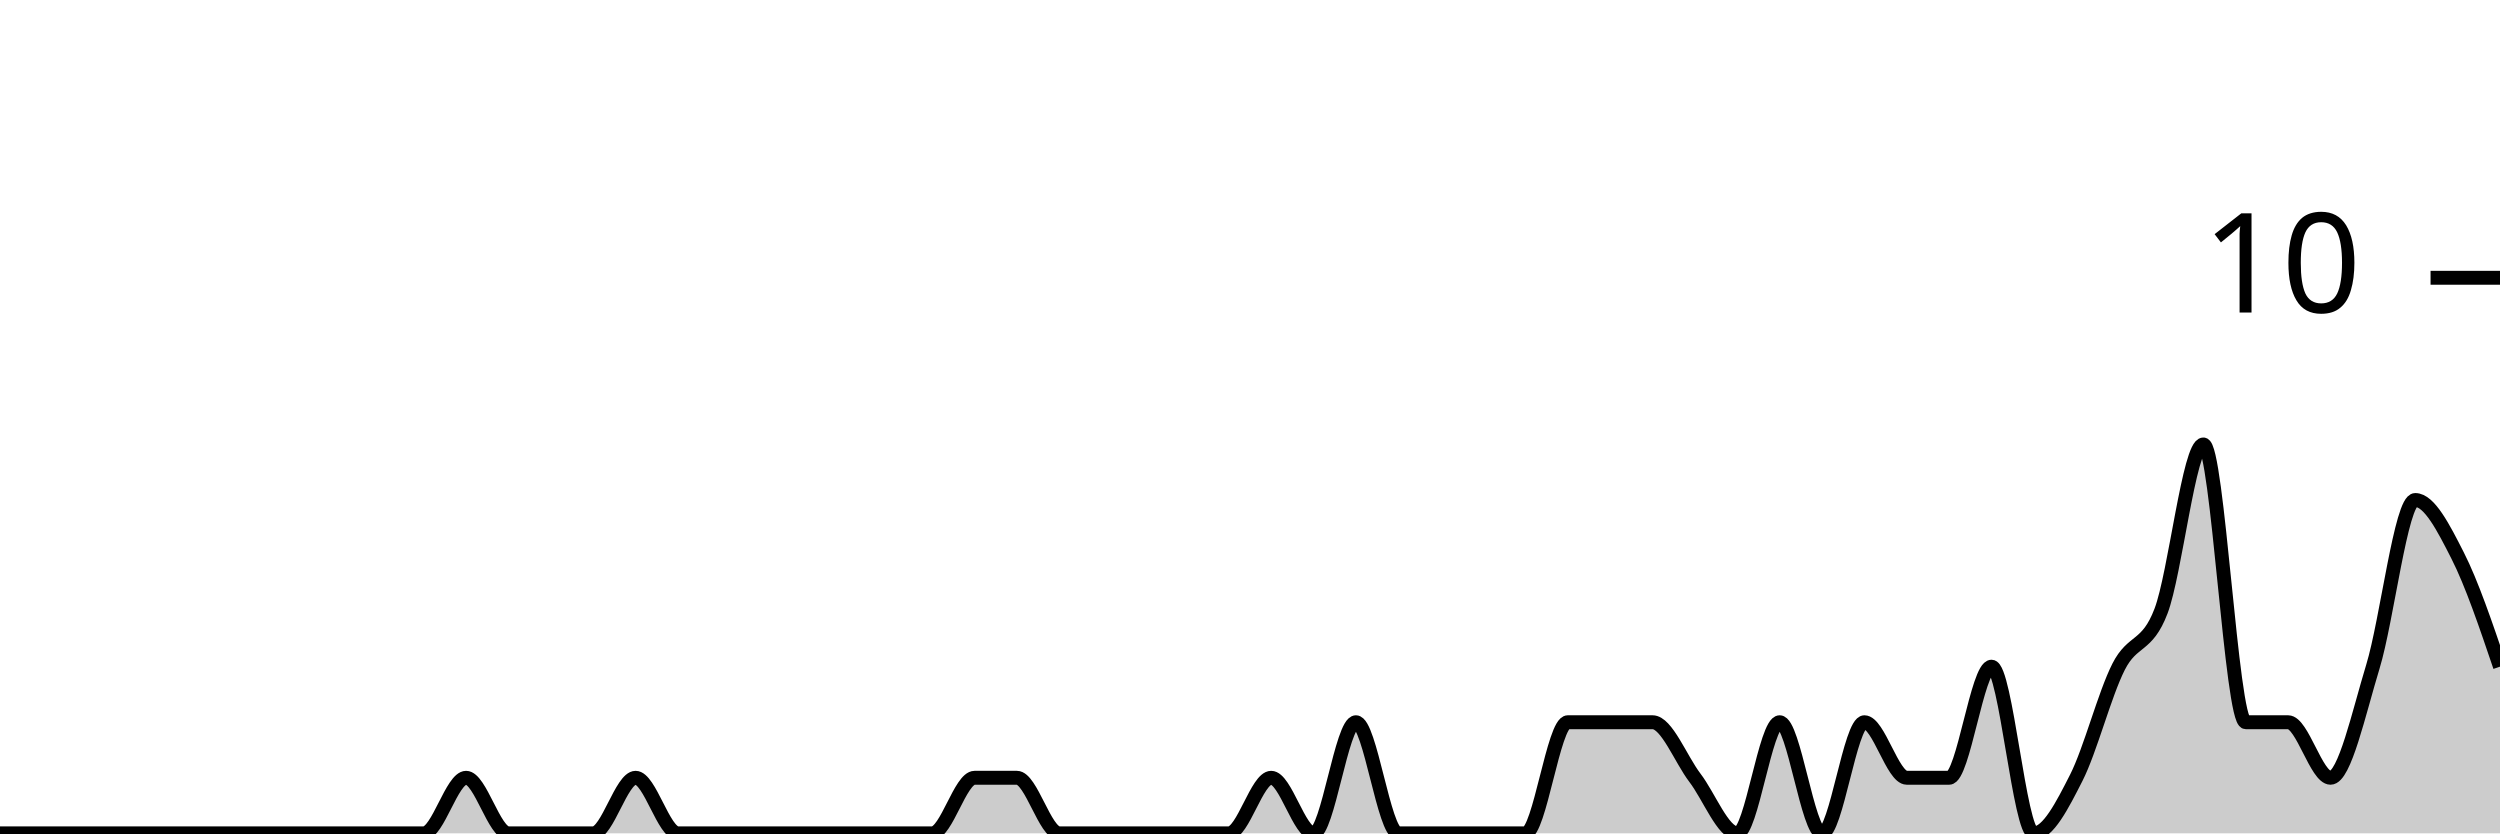
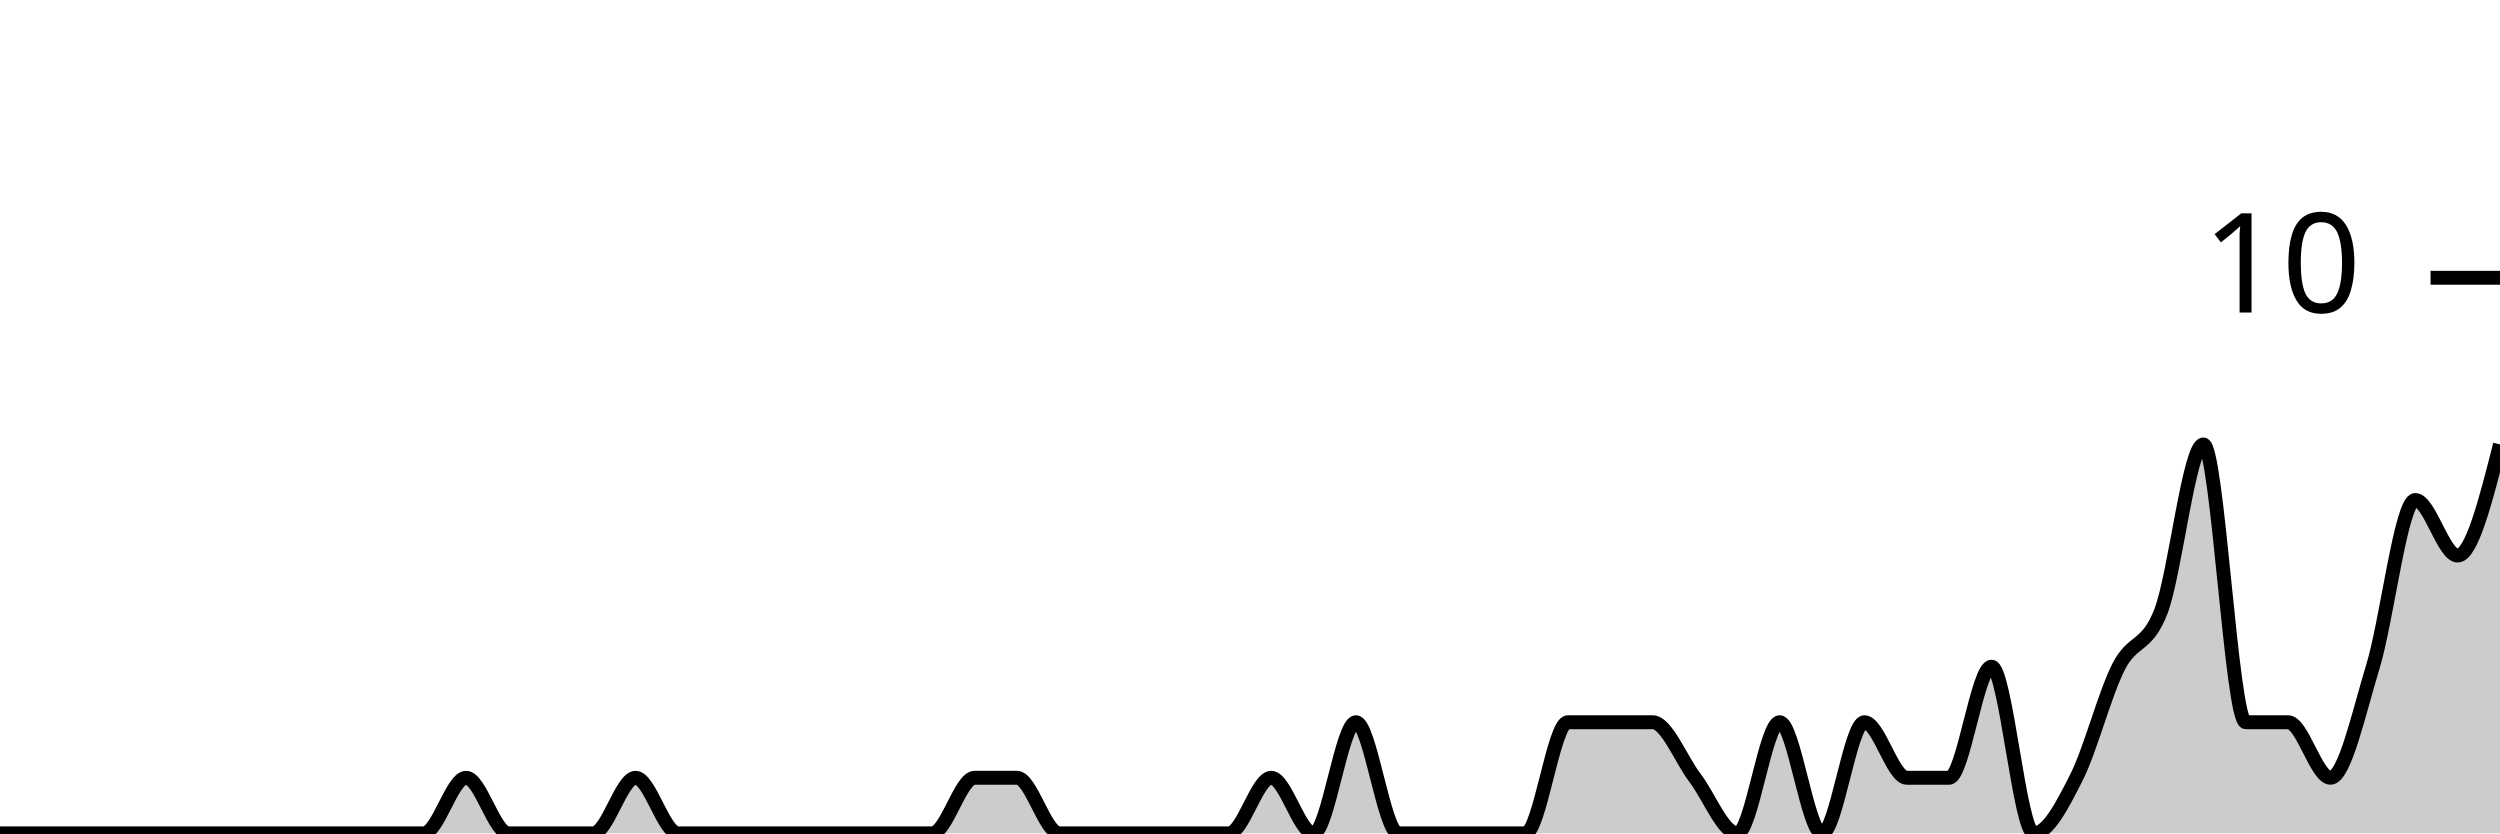
<svg xmlns="http://www.w3.org/2000/svg" viewBox="0 0 180 60">
  <g transform="translate(0,20)">
-     <path class="area" fill="rgba(0, 0, 0, 0.2)" d="M0,40C1.017,40,2.034,40,3.051,40C4.068,40,5.085,40,6.102,40C7.119,40,8.136,40,9.153,40C10.169,40,11.186,40,12.203,40C13.22,40,14.237,40,15.254,40C16.271,40,17.288,40,18.305,40C19.322,40,20.339,40,21.356,40C22.373,40,23.39,40,24.407,40C25.424,40,26.441,40,27.458,40C28.475,40,29.492,40,30.508,40C31.525,40,32.542,36,33.559,36C34.576,36,35.593,40,36.61,40C37.627,40,38.644,40,39.661,40C40.678,40,41.695,40,42.712,40C43.729,40,44.746,36,45.763,36C46.78,36,47.797,40,48.814,40C49.831,40,50.847,40,51.864,40C52.881,40,53.898,40,54.915,40C55.932,40,56.949,40,57.966,40C58.983,40,60,40,61.017,40C62.034,40,63.051,40,64.068,40C65.085,40,66.102,40,67.119,40C68.136,40,69.153,36,70.169,36C71.186,36,72.203,36,73.22,36C74.237,36,75.254,40,76.271,40C77.288,40,78.305,40,79.322,40C80.339,40,81.356,40,82.373,40C83.39,40,84.407,40,85.424,40C86.441,40,87.458,40,88.475,40C89.492,40,90.508,36,91.525,36C92.542,36,93.559,40,94.576,40C95.593,40,96.61,32,97.627,32C98.644,32,99.661,40,100.678,40C101.695,40,102.712,40,103.729,40C104.746,40,105.763,40,106.78,40C107.797,40,108.814,40,109.831,40C110.847,40,111.864,32,112.881,32C113.898,32,114.915,32,115.932,32C116.949,32,117.966,32,118.983,32C120,32,121.017,34.667,122.034,36C123.051,37.333,124.068,40,125.085,40C126.102,40,127.119,32,128.136,32C129.153,32,130.169,40,131.186,40C132.203,40,133.22,32,134.237,32C135.254,32,136.271,36,137.288,36C138.305,36,139.322,36,140.339,36C141.356,36,142.373,28,143.39,28C144.407,28,145.424,40,146.441,40C147.458,40,148.475,38,149.492,36C150.508,34,151.525,30,152.542,28C153.559,26,154.576,26.667,155.593,24C156.61,21.333,157.627,12,158.644,12C159.661,12,160.678,32,161.695,32C162.712,32,163.729,32,164.746,32C165.763,32,166.78,36,167.797,36C168.814,36,169.831,31.333,170.847,28C171.864,24.667,172.881,16,173.898,16C174.915,16,175.932,18,176.949,20C177.966,22,178.983,25,180,28L180,40C178.983,40,177.966,40,176.949,40C175.932,40,174.915,40,173.898,40C172.881,40,171.864,40,170.847,40C169.831,40,168.814,40,167.797,40C166.78,40,165.763,40,164.746,40C163.729,40,162.712,40,161.695,40C160.678,40,159.661,40,158.644,40C157.627,40,156.61,40,155.593,40C154.576,40,153.559,40,152.542,40C151.525,40,150.508,40,149.492,40C148.475,40,147.458,40,146.441,40C145.424,40,144.407,40,143.39,40C142.373,40,141.356,40,140.339,40C139.322,40,138.305,40,137.288,40C136.271,40,135.254,40,134.237,40C133.22,40,132.203,40,131.186,40C130.169,40,129.153,40,128.136,40C127.119,40,126.102,40,125.085,40C124.068,40,123.051,40,122.034,40C121.017,40,120,40,118.983,40C117.966,40,116.949,40,115.932,40C114.915,40,113.898,40,112.881,40C111.864,40,110.847,40,109.831,40C108.814,40,107.797,40,106.78,40C105.763,40,104.746,40,103.729,40C102.712,40,101.695,40,100.678,40C99.661,40,98.644,40,97.627,40C96.61,40,95.593,40,94.576,40C93.559,40,92.542,40,91.525,40C90.508,40,89.492,40,88.475,40C87.458,40,86.441,40,85.424,40C84.407,40,83.39,40,82.373,40C81.356,40,80.339,40,79.322,40C78.305,40,77.288,40,76.271,40C75.254,40,74.237,40,73.22,40C72.203,40,71.186,40,70.169,40C69.153,40,68.136,40,67.119,40C66.102,40,65.085,40,64.068,40C63.051,40,62.034,40,61.017,40C60,40,58.983,40,57.966,40C56.949,40,55.932,40,54.915,40C53.898,40,52.881,40,51.864,40C50.847,40,49.831,40,48.814,40C47.797,40,46.78,40,45.763,40C44.746,40,43.729,40,42.712,40C41.695,40,40.678,40,39.661,40C38.644,40,37.627,40,36.61,40C35.593,40,34.576,40,33.559,40C32.542,40,31.525,40,30.508,40C29.492,40,28.475,40,27.458,40C26.441,40,25.424,40,24.407,40C23.39,40,22.373,40,21.356,40C20.339,40,19.322,40,18.305,40C17.288,40,16.271,40,15.254,40C14.237,40,13.22,40,12.203,40C11.186,40,10.169,40,9.153,40C8.136,40,7.119,40,6.102,40C5.085,40,4.068,40,3.051,40C2.034,40,1.017,40,0,40Z" />
-     <path class="line" stroke="black" fill="none" d="M0,40C1.017,40,2.034,40,3.051,40C4.068,40,5.085,40,6.102,40C7.119,40,8.136,40,9.153,40C10.169,40,11.186,40,12.203,40C13.22,40,14.237,40,15.254,40C16.271,40,17.288,40,18.305,40C19.322,40,20.339,40,21.356,40C22.373,40,23.39,40,24.407,40C25.424,40,26.441,40,27.458,40C28.475,40,29.492,40,30.508,40C31.525,40,32.542,36,33.559,36C34.576,36,35.593,40,36.61,40C37.627,40,38.644,40,39.661,40C40.678,40,41.695,40,42.712,40C43.729,40,44.746,36,45.763,36C46.78,36,47.797,40,48.814,40C49.831,40,50.847,40,51.864,40C52.881,40,53.898,40,54.915,40C55.932,40,56.949,40,57.966,40C58.983,40,60,40,61.017,40C62.034,40,63.051,40,64.068,40C65.085,40,66.102,40,67.119,40C68.136,40,69.153,36,70.169,36C71.186,36,72.203,36,73.22,36C74.237,36,75.254,40,76.271,40C77.288,40,78.305,40,79.322,40C80.339,40,81.356,40,82.373,40C83.39,40,84.407,40,85.424,40C86.441,40,87.458,40,88.475,40C89.492,40,90.508,36,91.525,36C92.542,36,93.559,40,94.576,40C95.593,40,96.61,32,97.627,32C98.644,32,99.661,40,100.678,40C101.695,40,102.712,40,103.729,40C104.746,40,105.763,40,106.78,40C107.797,40,108.814,40,109.831,40C110.847,40,111.864,32,112.881,32C113.898,32,114.915,32,115.932,32C116.949,32,117.966,32,118.983,32C120,32,121.017,34.667,122.034,36C123.051,37.333,124.068,40,125.085,40C126.102,40,127.119,32,128.136,32C129.153,32,130.169,40,131.186,40C132.203,40,133.22,32,134.237,32C135.254,32,136.271,36,137.288,36C138.305,36,139.322,36,140.339,36C141.356,36,142.373,28,143.39,28C144.407,28,145.424,40,146.441,40C147.458,40,148.475,38,149.492,36C150.508,34,151.525,30,152.542,28C153.559,26,154.576,26.667,155.593,24C156.61,21.333,157.627,12,158.644,12C159.661,12,160.678,32,161.695,32C162.712,32,163.729,32,164.746,32C165.763,32,166.78,36,167.797,36C168.814,36,169.831,31.333,170.847,28C171.864,24.667,172.881,16,173.898,16C174.915,16,175.932,18,176.949,20C177.966,22,178.983,25,180,28" />
+     <path class="area" fill="rgba(0, 0, 0, 0.2)" d="M0,40C1.017,40,2.034,40,3.051,40C4.068,40,5.085,40,6.102,40C7.119,40,8.136,40,9.153,40C10.169,40,11.186,40,12.203,40C13.22,40,14.237,40,15.254,40C16.271,40,17.288,40,18.305,40C19.322,40,20.339,40,21.356,40C22.373,40,23.39,40,24.407,40C25.424,40,26.441,40,27.458,40C28.475,40,29.492,40,30.508,40C31.525,40,32.542,36,33.559,36C34.576,36,35.593,40,36.61,40C37.627,40,38.644,40,39.661,40C40.678,40,41.695,40,42.712,40C43.729,40,44.746,36,45.763,36C46.78,36,47.797,40,48.814,40C49.831,40,50.847,40,51.864,40C52.881,40,53.898,40,54.915,40C55.932,40,56.949,40,57.966,40C58.983,40,60,40,61.017,40C62.034,40,63.051,40,64.068,40C65.085,40,66.102,40,67.119,40C68.136,40,69.153,36,70.169,36C71.186,36,72.203,36,73.22,36C74.237,36,75.254,40,76.271,40C77.288,40,78.305,40,79.322,40C80.339,40,81.356,40,82.373,40C83.39,40,84.407,40,85.424,40C86.441,40,87.458,40,88.475,40C89.492,40,90.508,36,91.525,36C92.542,36,93.559,40,94.576,40C95.593,40,96.61,32,97.627,32C98.644,32,99.661,40,100.678,40C101.695,40,102.712,40,103.729,40C104.746,40,105.763,40,106.78,40C107.797,40,108.814,40,109.831,40C110.847,40,111.864,32,112.881,32C113.898,32,114.915,32,115.932,32C116.949,32,117.966,32,118.983,32C120,32,121.017,34.667,122.034,36C123.051,37.333,124.068,40,125.085,40C126.102,40,127.119,32,128.136,32C129.153,32,130.169,40,131.186,40C132.203,40,133.22,32,134.237,32C135.254,32,136.271,36,137.288,36C138.305,36,139.322,36,140.339,36C141.356,36,142.373,28,143.39,28C144.407,28,145.424,40,146.441,40C147.458,40,148.475,38,149.492,36C150.508,34,151.525,30,152.542,28C153.559,26,154.576,26.667,155.593,24C156.61,21.333,157.627,12,158.644,12C159.661,12,160.678,32,161.695,32C162.712,32,163.729,32,164.746,32C165.763,32,166.78,36,167.797,36C168.814,36,169.831,31.333,170.847,28C171.864,24.667,172.881,16,173.898,16C174.915,16,175.932,20,176.949,20C177.966,20,178.983,16,180,12L180,40C178.983,40,177.966,40,176.949,40C175.932,40,174.915,40,173.898,40C172.881,40,171.864,40,170.847,40C169.831,40,168.814,40,167.797,40C166.78,40,165.763,40,164.746,40C163.729,40,162.712,40,161.695,40C160.678,40,159.661,40,158.644,40C157.627,40,156.61,40,155.593,40C154.576,40,153.559,40,152.542,40C151.525,40,150.508,40,149.492,40C148.475,40,147.458,40,146.441,40C145.424,40,144.407,40,143.39,40C142.373,40,141.356,40,140.339,40C139.322,40,138.305,40,137.288,40C136.271,40,135.254,40,134.237,40C133.22,40,132.203,40,131.186,40C130.169,40,129.153,40,128.136,40C127.119,40,126.102,40,125.085,40C124.068,40,123.051,40,122.034,40C121.017,40,120,40,118.983,40C117.966,40,116.949,40,115.932,40C114.915,40,113.898,40,112.881,40C111.864,40,110.847,40,109.831,40C108.814,40,107.797,40,106.78,40C105.763,40,104.746,40,103.729,40C102.712,40,101.695,40,100.678,40C99.661,40,98.644,40,97.627,40C96.61,40,95.593,40,94.576,40C93.559,40,92.542,40,91.525,40C90.508,40,89.492,40,88.475,40C87.458,40,86.441,40,85.424,40C84.407,40,83.39,40,82.373,40C81.356,40,80.339,40,79.322,40C78.305,40,77.288,40,76.271,40C75.254,40,74.237,40,73.22,40C72.203,40,71.186,40,70.169,40C69.153,40,68.136,40,67.119,40C66.102,40,65.085,40,64.068,40C63.051,40,62.034,40,61.017,40C60,40,58.983,40,57.966,40C56.949,40,55.932,40,54.915,40C53.898,40,52.881,40,51.864,40C50.847,40,49.831,40,48.814,40C47.797,40,46.78,40,45.763,40C44.746,40,43.729,40,42.712,40C41.695,40,40.678,40,39.661,40C38.644,40,37.627,40,36.61,40C35.593,40,34.576,40,33.559,40C32.542,40,31.525,40,30.508,40C29.492,40,28.475,40,27.458,40C26.441,40,25.424,40,24.407,40C23.39,40,22.373,40,21.356,40C20.339,40,19.322,40,18.305,40C17.288,40,16.271,40,15.254,40C14.237,40,13.22,40,12.203,40C11.186,40,10.169,40,9.153,40C8.136,40,7.119,40,6.102,40C5.085,40,4.068,40,3.051,40C2.034,40,1.017,40,0,40Z" />
+     <path class="line" stroke="black" fill="none" d="M0,40C1.017,40,2.034,40,3.051,40C4.068,40,5.085,40,6.102,40C7.119,40,8.136,40,9.153,40C10.169,40,11.186,40,12.203,40C13.22,40,14.237,40,15.254,40C16.271,40,17.288,40,18.305,40C19.322,40,20.339,40,21.356,40C22.373,40,23.39,40,24.407,40C25.424,40,26.441,40,27.458,40C28.475,40,29.492,40,30.508,40C31.525,40,32.542,36,33.559,36C34.576,36,35.593,40,36.61,40C37.627,40,38.644,40,39.661,40C40.678,40,41.695,40,42.712,40C43.729,40,44.746,36,45.763,36C46.78,36,47.797,40,48.814,40C49.831,40,50.847,40,51.864,40C52.881,40,53.898,40,54.915,40C55.932,40,56.949,40,57.966,40C58.983,40,60,40,61.017,40C62.034,40,63.051,40,64.068,40C65.085,40,66.102,40,67.119,40C68.136,40,69.153,36,70.169,36C71.186,36,72.203,36,73.22,36C74.237,36,75.254,40,76.271,40C77.288,40,78.305,40,79.322,40C80.339,40,81.356,40,82.373,40C83.39,40,84.407,40,85.424,40C86.441,40,87.458,40,88.475,40C89.492,40,90.508,36,91.525,36C92.542,36,93.559,40,94.576,40C95.593,40,96.61,32,97.627,32C98.644,32,99.661,40,100.678,40C101.695,40,102.712,40,103.729,40C104.746,40,105.763,40,106.78,40C107.797,40,108.814,40,109.831,40C110.847,40,111.864,32,112.881,32C113.898,32,114.915,32,115.932,32C116.949,32,117.966,32,118.983,32C120,32,121.017,34.667,122.034,36C123.051,37.333,124.068,40,125.085,40C126.102,40,127.119,32,128.136,32C129.153,32,130.169,40,131.186,40C132.203,40,133.22,32,134.237,32C135.254,32,136.271,36,137.288,36C138.305,36,139.322,36,140.339,36C141.356,36,142.373,28,143.39,28C144.407,28,145.424,40,146.441,40C147.458,40,148.475,38,149.492,36C150.508,34,151.525,30,152.542,28C153.559,26,154.576,26.667,155.593,24C156.61,21.333,157.627,12,158.644,12C159.661,12,160.678,32,161.695,32C162.712,32,163.729,32,164.746,32C165.763,32,166.78,36,167.797,36C168.814,36,169.831,31.333,170.847,28C171.864,24.667,172.881,16,173.898,16C174.915,16,175.932,20,176.949,20C177.966,20,178.983,16,180,12" />
    <path class="axis-ceiling" stroke-width="1" stroke="black" fill="none" d="M175,0L180,0" />
    <text class="axis-ceiling-label" font-family="sans-serif" text-anchor="end" font-size="10px" x="170" y="2.5">10</text>
  </g>
</svg>
